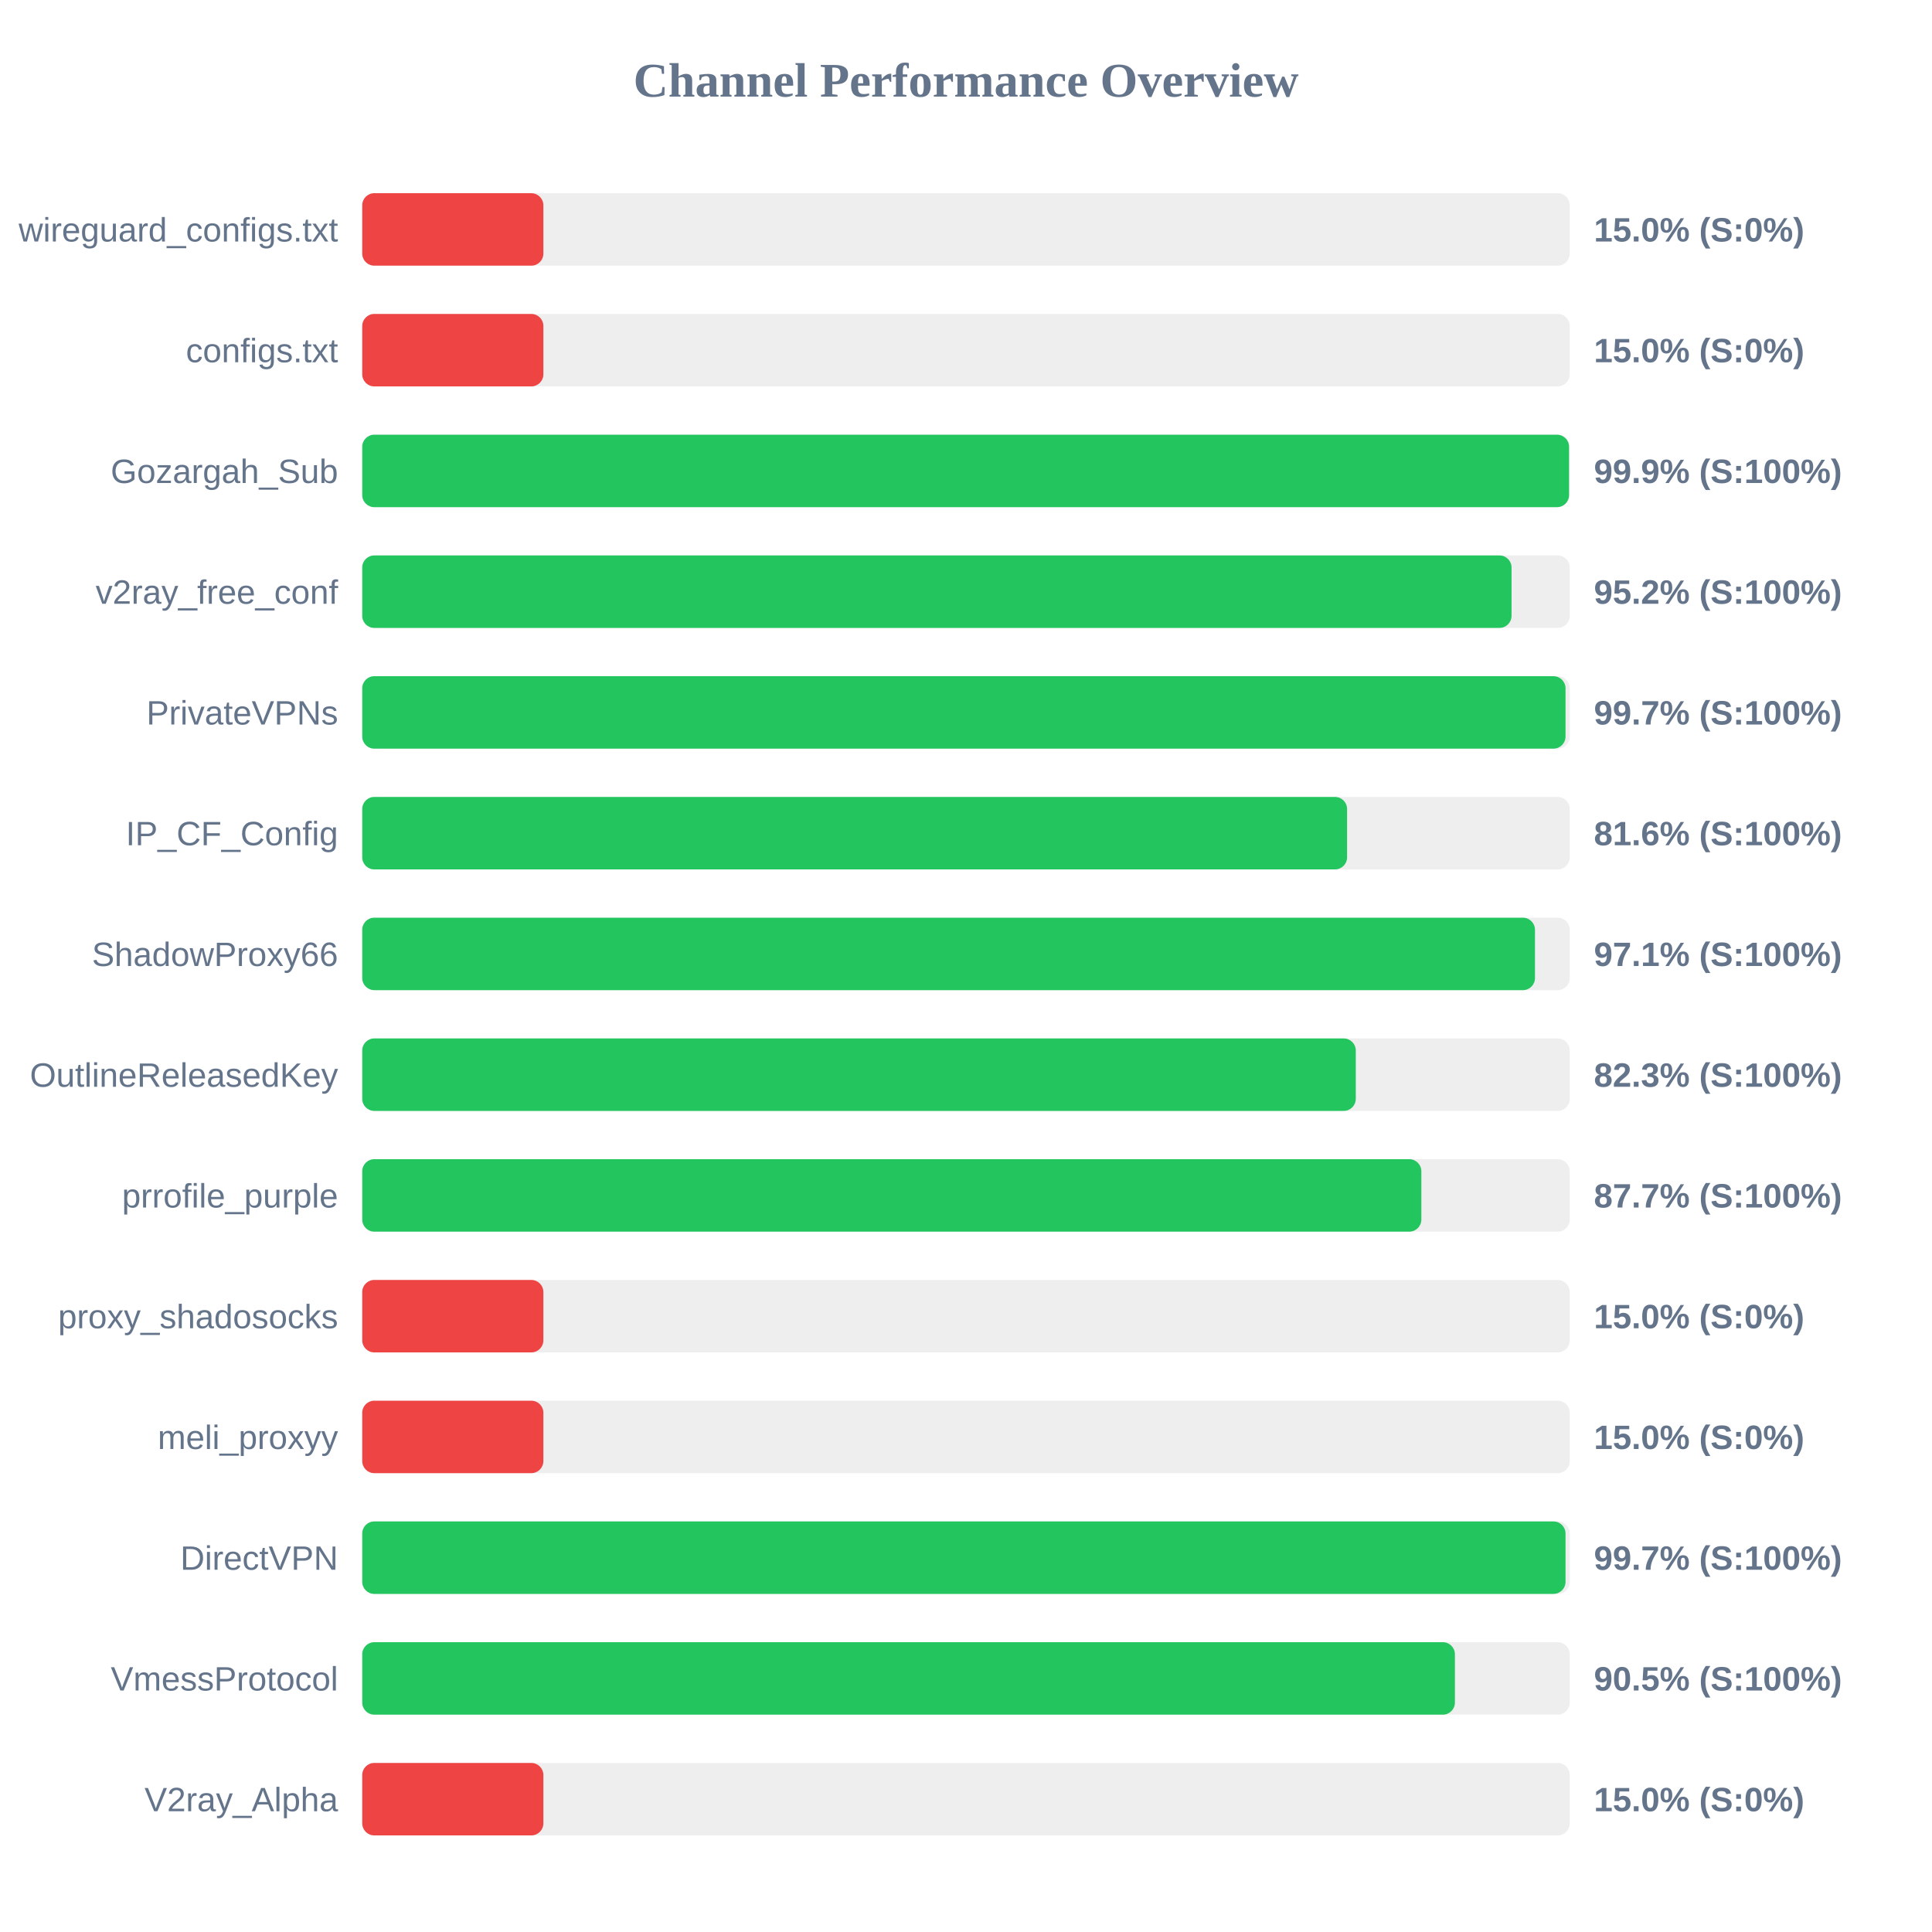
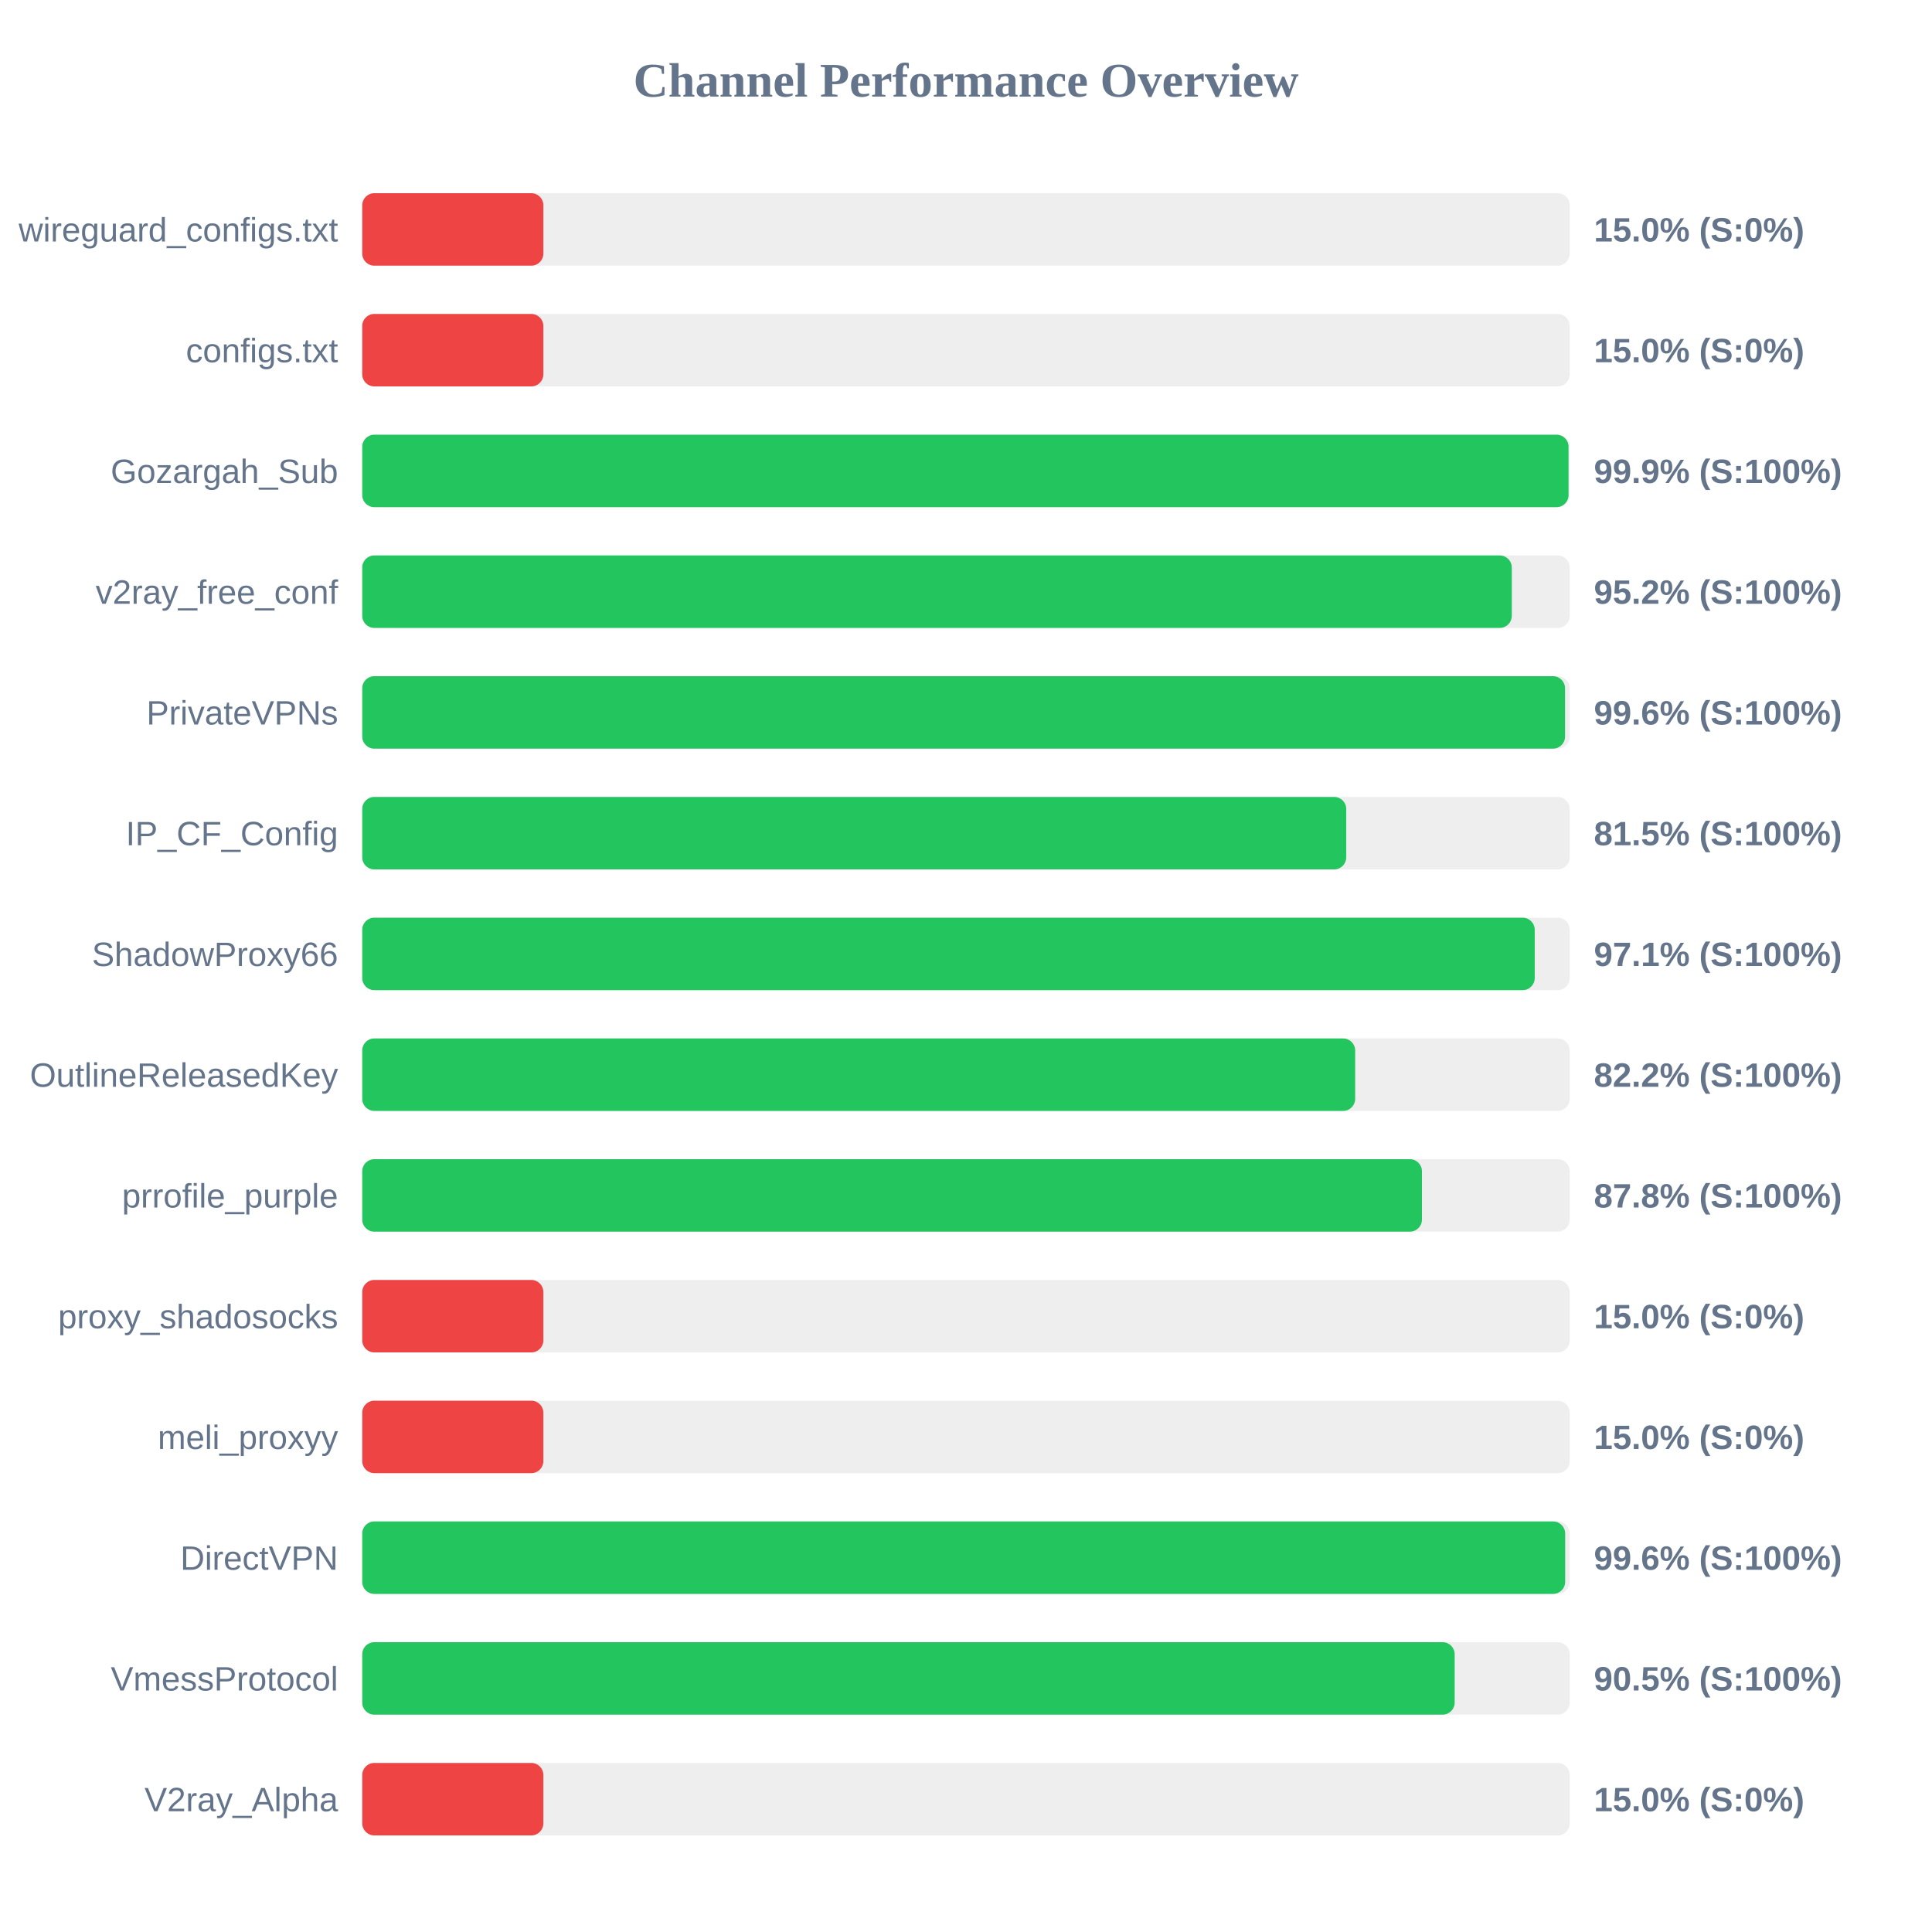
<svg xmlns="http://www.w3.org/2000/svg" width="800" height="800" version="1.1">
  <style>
        .row { font: 14px Arial; fill: #64748b; }
        .score { font: bold 14px Arial; fill: #64748b; }
    </style>
  <text x="400" y="40" text-anchor="middle" font-size="20px" font-weight="bold" fill="#64748b">Channel Performance Overview</text>
  <rect x="150" y="80" width="500" height="30" fill="#eee" rx="5" />
  <rect x="150" y="80" width="75.0" height="30" fill="#ef4444" rx="5" />
  <text x="140" y="100" text-anchor="end" class="row">wireguard_configs.txt</text>
  <text x="660" y="100" text-anchor="start" class="score">15.0% (S:0%)</text>
  <rect x="150" y="130" width="500" height="30" fill="#eee" rx="5" />
  <rect x="150" y="130" width="75.0" height="30" fill="#ef4444" rx="5" />
  <text x="140" y="150" text-anchor="end" class="row">configs.txt</text>
  <text x="660" y="150" text-anchor="start" class="score">15.0% (S:0%)</text>
  <rect x="150" y="180" width="500" height="30" fill="#eee" rx="5" />
-   <rect x="150" y="180" width="499.7" height="30" fill="#22c55e" rx="5" />
+   <rect x="150" y="180" width="499.5" height="30" fill="#22c55e" rx="5" />
  <text x="140" y="200" text-anchor="end" class="row">Gozargah_Sub</text>
  <text x="660" y="200" text-anchor="start" class="score">99.9% (S:100%)</text>
  <rect x="150" y="230" width="500" height="30" fill="#eee" rx="5" />
-   <rect x="150" y="230" width="475.9" height="30" fill="#22c55e" rx="5" />
+   <rect x="150" y="230" width="476.0" height="30" fill="#22c55e" rx="5" />
  <text x="140" y="250" text-anchor="end" class="row">v2ray_free_conf</text>
  <text x="660" y="250" text-anchor="start" class="score">95.2% (S:100%)</text>
  <rect x="150" y="280" width="500" height="30" fill="#eee" rx="5" />
-   <rect x="150" y="280" width="498.25" height="30" fill="#22c55e" rx="5" />
+   <rect x="150" y="280" width="498.05" height="30" fill="#22c55e" rx="5" />
  <text x="140" y="300" text-anchor="end" class="row">PrivateVPNs</text>
-   <text x="660" y="300" text-anchor="start" class="score">99.7% (S:100%)</text>
+   <text x="660" y="300" text-anchor="start" class="score">99.6% (S:100%)</text>
  <rect x="150" y="330" width="500" height="30" fill="#eee" rx="5" />
-   <rect x="150" y="330" width="407.8" height="30" fill="#22c55e" rx="5" />
+   <rect x="150" y="330" width="407.45" height="30" fill="#22c55e" rx="5" />
  <text x="140" y="350" text-anchor="end" class="row">IP_CF_Config</text>
-   <text x="660" y="350" text-anchor="start" class="score">81.6% (S:100%)</text>
+   <text x="660" y="350" text-anchor="start" class="score">81.5% (S:100%)</text>
  <rect x="150" y="380" width="500" height="30" fill="#eee" rx="5" />
-   <rect x="150" y="380" width="485.6" height="30" fill="#22c55e" rx="5" />
+   <rect x="150" y="380" width="485.5" height="30" fill="#22c55e" rx="5" />
  <text x="140" y="400" text-anchor="end" class="row">ShadowProxy66</text>
  <text x="660" y="400" text-anchor="start" class="score">97.1% (S:100%)</text>
  <rect x="150" y="430" width="500" height="30" fill="#eee" rx="5" />
-   <rect x="150" y="430" width="411.4" height="30" fill="#22c55e" rx="5" />
+   <rect x="150" y="430" width="411.15" height="30" fill="#22c55e" rx="5" />
  <text x="140" y="450" text-anchor="end" class="row">OutlineReleasedKey</text>
-   <text x="660" y="450" text-anchor="start" class="score">82.3% (S:100%)</text>
+   <text x="660" y="450" text-anchor="start" class="score">82.2% (S:100%)</text>
  <rect x="150" y="480" width="500" height="30" fill="#eee" rx="5" />
-   <rect x="150" y="480" width="438.55" height="30" fill="#22c55e" rx="5" />
+   <rect x="150" y="480" width="438.8" height="30" fill="#22c55e" rx="5" />
  <text x="140" y="500" text-anchor="end" class="row">prrofile_purple</text>
-   <text x="660" y="500" text-anchor="start" class="score">87.7% (S:100%)</text>
+   <text x="660" y="500" text-anchor="start" class="score">87.8% (S:100%)</text>
  <rect x="150" y="530" width="500" height="30" fill="#eee" rx="5" />
  <rect x="150" y="530" width="75.0" height="30" fill="#ef4444" rx="5" />
  <text x="140" y="550" text-anchor="end" class="row">proxy_shadosocks</text>
  <text x="660" y="550" text-anchor="start" class="score">15.0% (S:0%)</text>
  <rect x="150" y="580" width="500" height="30" fill="#eee" rx="5" />
  <rect x="150" y="580" width="75.0" height="30" fill="#ef4444" rx="5" />
  <text x="140" y="600" text-anchor="end" class="row">meli_proxyy</text>
  <text x="660" y="600" text-anchor="start" class="score">15.0% (S:0%)</text>
  <rect x="150" y="630" width="500" height="30" fill="#eee" rx="5" />
-   <rect x="150" y="630" width="498.25" height="30" fill="#22c55e" rx="5" />
+   <rect x="150" y="630" width="498.1" height="30" fill="#22c55e" rx="5" />
  <text x="140" y="650" text-anchor="end" class="row">DirectVPN</text>
-   <text x="660" y="650" text-anchor="start" class="score">99.7% (S:100%)</text>
+   <text x="660" y="650" text-anchor="start" class="score">99.6% (S:100%)</text>
  <rect x="150" y="680" width="500" height="30" fill="#eee" rx="5" />
-   <rect x="150" y="680" width="452.45" height="30" fill="#22c55e" rx="5" />
+   <rect x="150" y="680" width="452.35" height="30" fill="#22c55e" rx="5" />
  <text x="140" y="700" text-anchor="end" class="row">VmessProtocol</text>
  <text x="660" y="700" text-anchor="start" class="score">90.5% (S:100%)</text>
  <rect x="150" y="730" width="500" height="30" fill="#eee" rx="5" />
  <rect x="150" y="730" width="75.0" height="30" fill="#ef4444" rx="5" />
  <text x="140" y="750" text-anchor="end" class="row">V2ray_Alpha</text>
  <text x="660" y="750" text-anchor="start" class="score">15.0% (S:0%)</text>
</svg>
